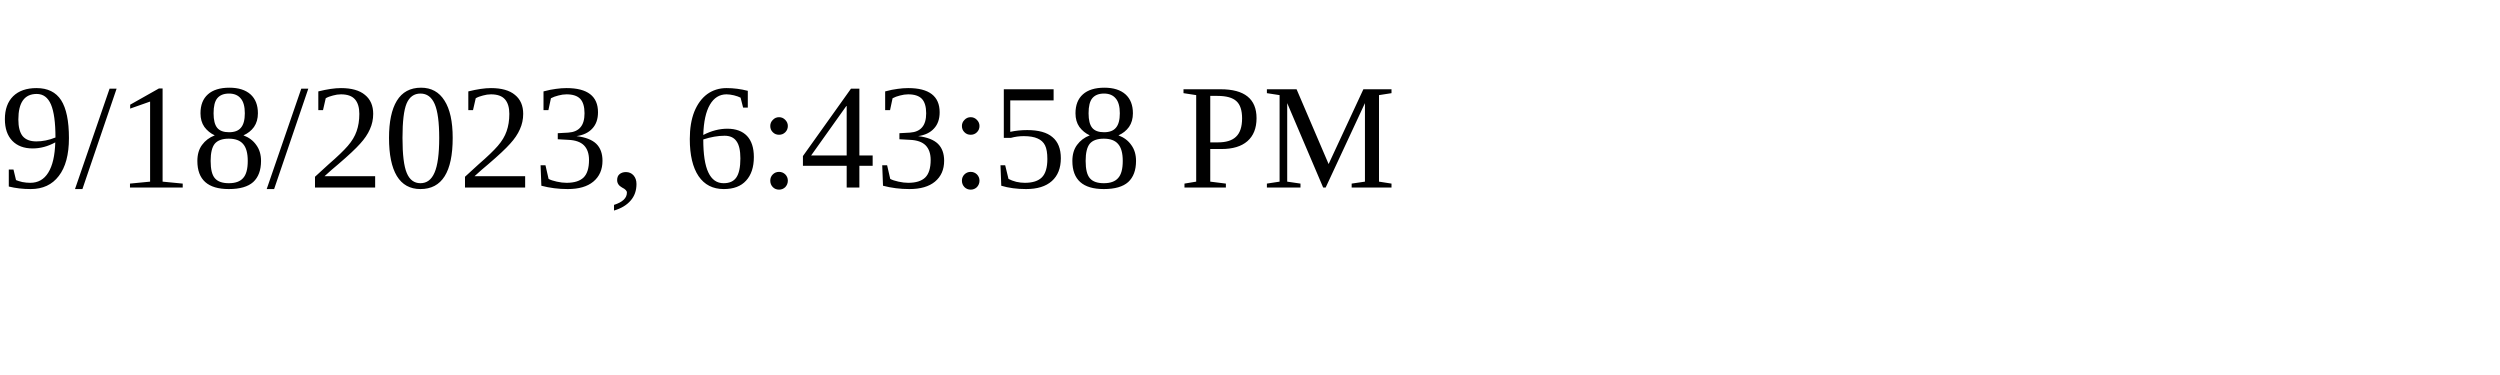
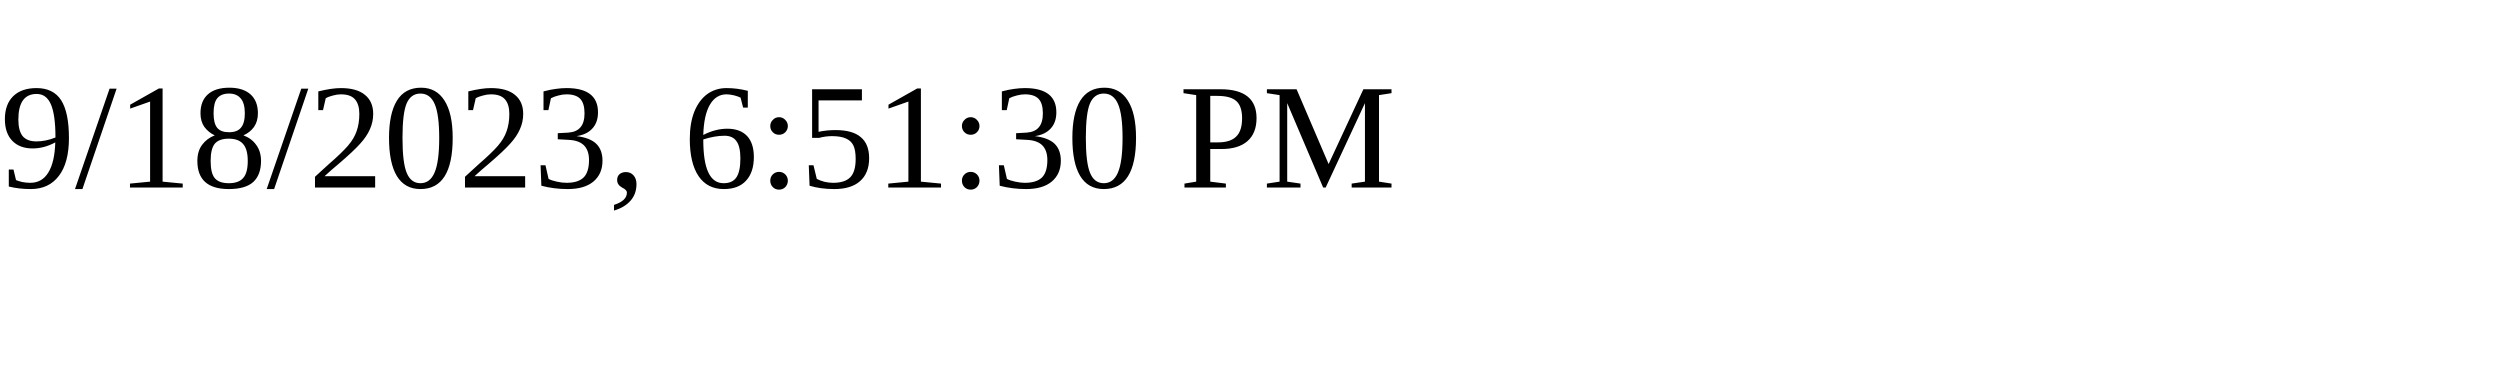
<svg xmlns="http://www.w3.org/2000/svg" height="30" width="200">
-   <text x="0" y="15">9/18/2023, 6:43:58 PM</text>
+   <text x="0" y="15">9/18/2023, 6:51:30 PM</text>
</svg>
